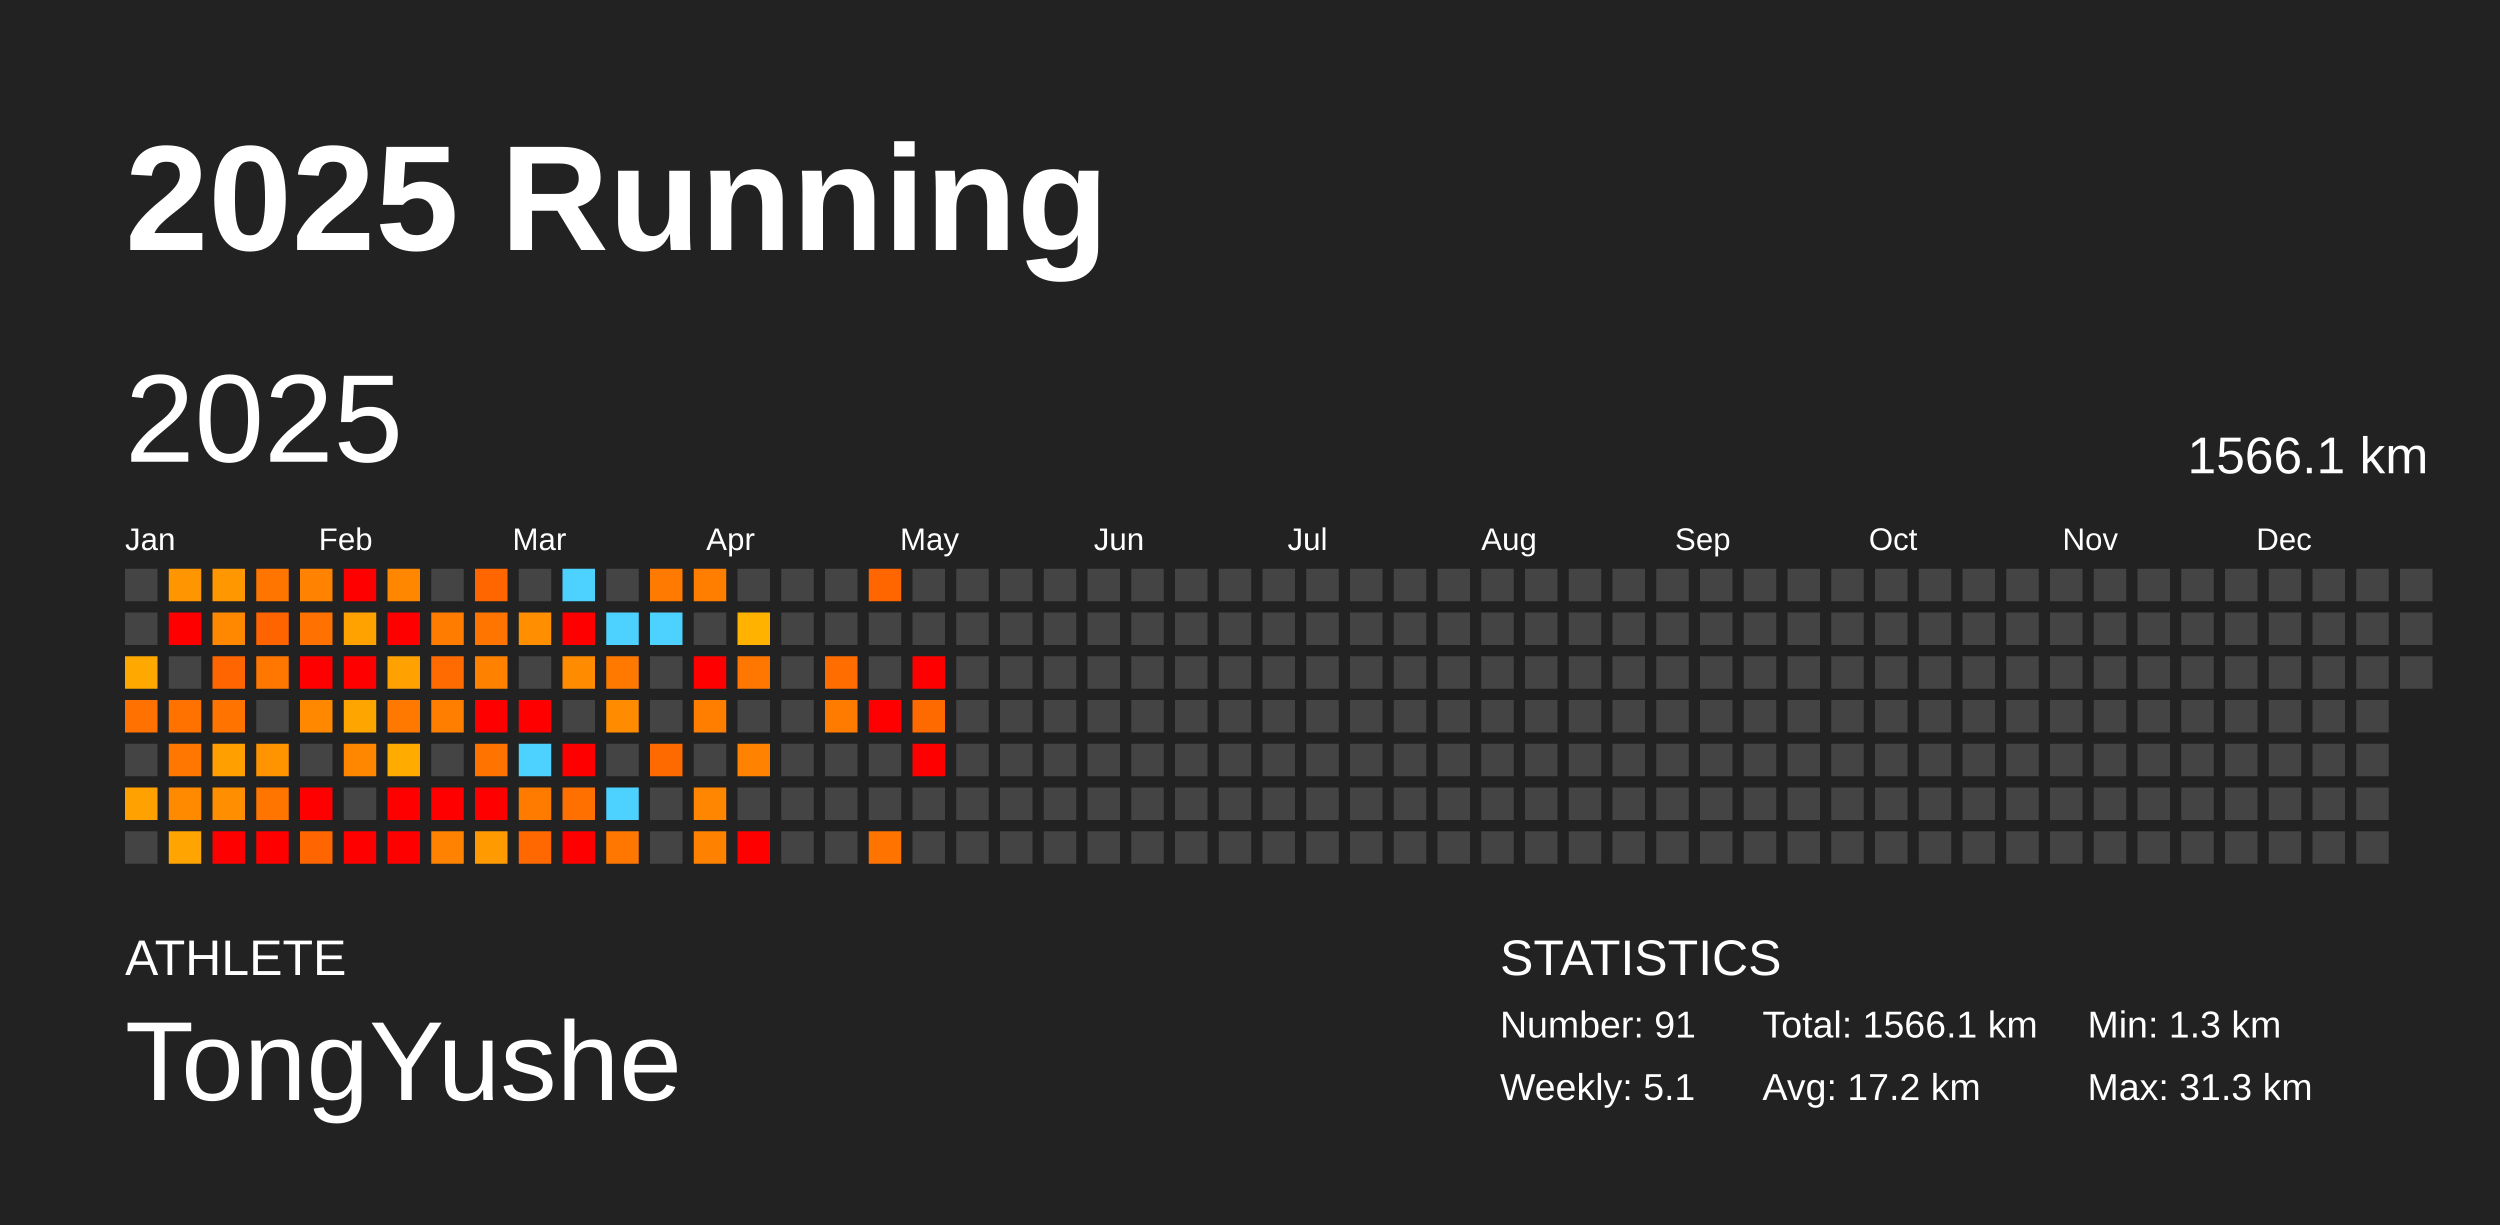
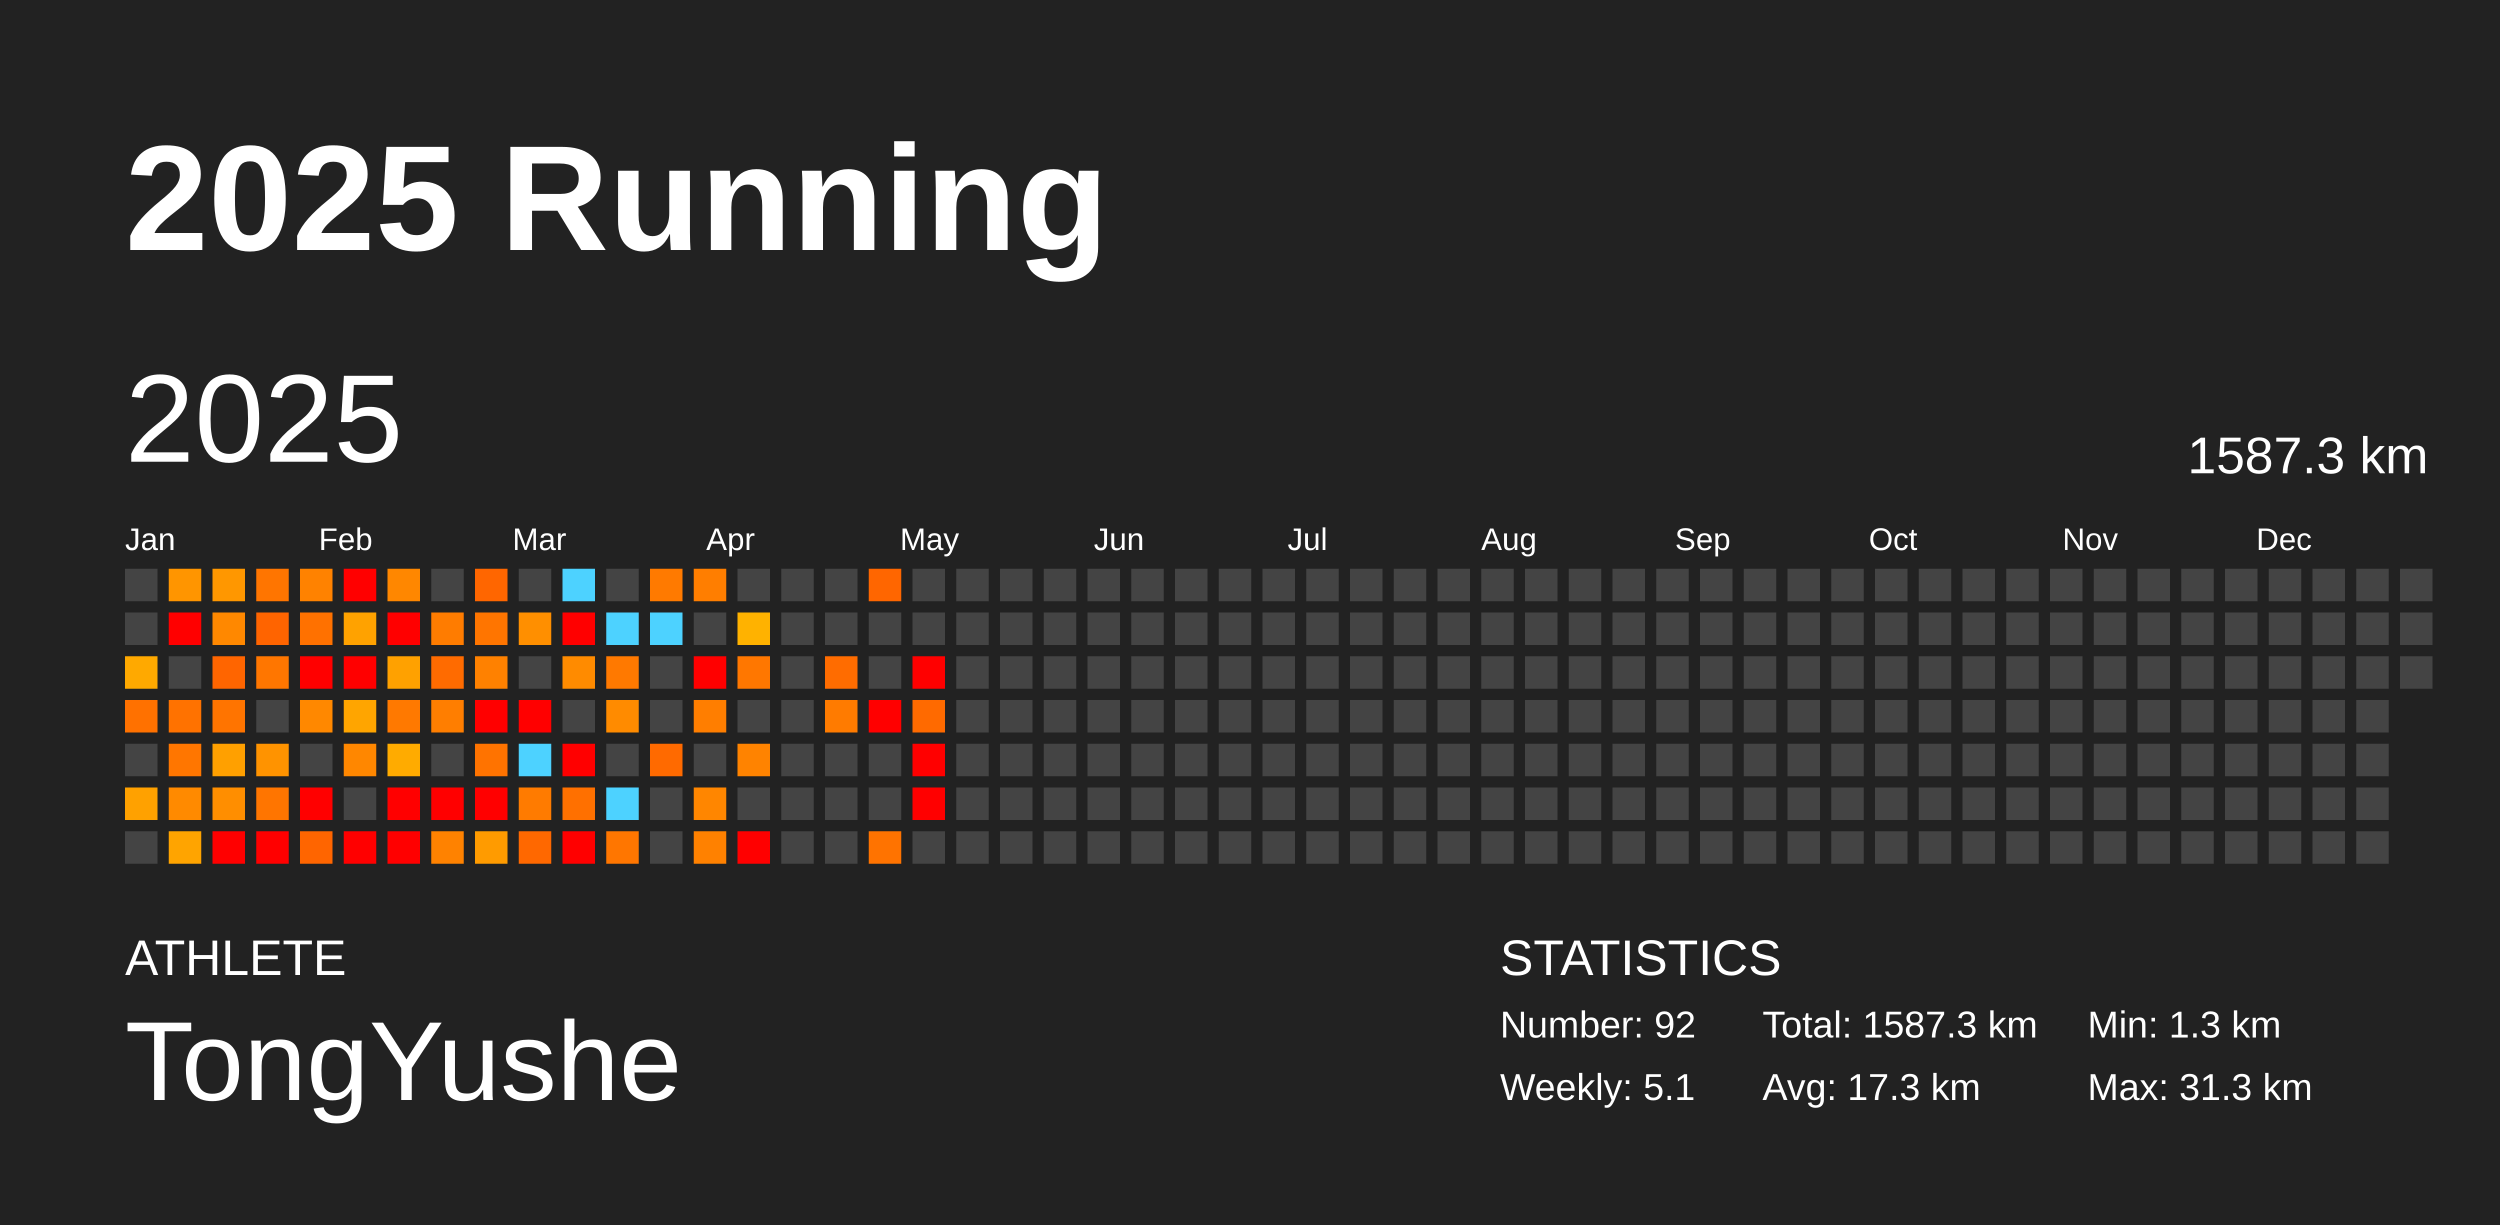
<svg xmlns="http://www.w3.org/2000/svg" baseProfile="full" height="98mm" version="1.1" viewBox="0,0,200,98" width="200mm">
  <defs />
  <rect fill="#222222" height="98" width="200" x="0" y="0" />
  <text fill="#FFFFFF" style="font-size:12px; font-family:Arial; font-weight:bold;" x="10" y="20">2025 Running</text>
  <text fill="#FFFFFF" style="font-size:4px; font-family:Arial" x="10" y="78">ATHLETE</text>
  <text fill="#FFFFFF" style="font-size:9px; font-family:Arial" x="10" y="88">TongYushe</text>
  <text fill="#FFFFFF" style="font-size:4px; font-family:Arial" x="120" y="78">STATISTICS</text>
-   <text fill="#FFFFFF" style="font-size:3px; font-family:Arial" x="120" y="83">Number: 91</text>
+   <text fill="#FFFFFF" style="font-size:3px; font-family:Arial" x="120" y="83">Number: 92</text>
  <text fill="#FFFFFF" style="font-size:3px; font-family:Arial" x="120" y="88">Weekly: 5.1</text>
-   <text fill="#FFFFFF" style="font-size:3px; font-family:Arial" x="141" y="83">Total: 1566.1 km</text>
-   <text fill="#FFFFFF" style="font-size:3px; font-family:Arial" x="141" y="88">Avg: 17.2 km</text>
+   <text fill="#FFFFFF" style="font-size:3px; font-family:Arial" x="141" y="83">Total: 1587.3 km</text>
+   <text fill="#FFFFFF" style="font-size:3px; font-family:Arial" x="141" y="88">Avg: 17.3 km</text>
  <text fill="#FFFFFF" style="font-size:3px; font-family:Arial" x="167" y="83">Min: 1.3 km</text>
  <text fill="#FFFFFF" style="font-size:3px; font-family:Arial" x="167" y="88">Max: 31.3 km</text>
  <text dominant-baseline="hanging" fill="#FFFFFF" style="font-size:10.0px; font-family:Arial;" x="10" y="30">2025</text>
-   <text dominant-baseline="hanging" fill="#FFFFFF" style="font-size:4.125px; font-family:Arial;" x="175" y="35">1566.1 km</text>
+   <text dominant-baseline="hanging" fill="#FFFFFF" style="font-size:4.125px; font-family:Arial;" x="175" y="35">1587.3 km</text>
  <text fill="#FFFFFF" style="font-size:2.5px; font-family:Arial" x="10.0" y="44">Jan</text>
  <text fill="#FFFFFF" style="font-size:2.5px; font-family:Arial" x="25.5" y="44">Feb</text>
  <text fill="#FFFFFF" style="font-size:2.5px; font-family:Arial" x="41.0" y="44">Mar</text>
  <text fill="#FFFFFF" style="font-size:2.5px; font-family:Arial" x="56.5" y="44">Apr</text>
  <text fill="#FFFFFF" style="font-size:2.5px; font-family:Arial" x="72.0" y="44">May</text>
  <text fill="#FFFFFF" style="font-size:2.5px; font-family:Arial" x="87.5" y="44">Jun</text>
  <text fill="#FFFFFF" style="font-size:2.5px; font-family:Arial" x="103.0" y="44">Jul</text>
  <text fill="#FFFFFF" style="font-size:2.5px; font-family:Arial" x="118.5" y="44">Aug</text>
  <text fill="#FFFFFF" style="font-size:2.5px; font-family:Arial" x="134.0" y="44">Sep</text>
  <text fill="#FFFFFF" style="font-size:2.5px; font-family:Arial" x="149.5" y="44">Oct</text>
  <text fill="#FFFFFF" style="font-size:2.5px; font-family:Arial" x="165.0" y="44">Nov</text>
  <text fill="#FFFFFF" style="font-size:2.5px; font-family:Arial" x="180.5" y="44">Dec</text>
  <rect fill="#444444" height="2.6" width="2.6" x="10.0" y="45.5" />
  <rect fill="#444444" height="2.6" width="2.6" x="10.0" y="49.0" />
  <rect fill="#ffa900" height="2.6" width="2.6" x="10.0" y="52.5" />
  <rect fill="#ff7100" height="2.6" width="2.6" x="10.0" y="56.0" />
  <rect fill="#444444" height="2.6" width="2.6" x="10.0" y="59.5" />
  <rect fill="#ffa100" height="2.6" width="2.6" x="10.0" y="63.0" />
  <rect fill="#444444" height="2.6" width="2.6" x="10.0" y="66.5" />
  <rect fill="#ff9500" height="2.6" width="2.6" x="13.5" y="45.5" />
  <rect fill="red" height="2.6" width="2.6" x="13.5" y="49.0" />
  <rect fill="#444444" height="2.6" width="2.6" x="13.5" y="52.5" />
  <rect fill="#ff7200" height="2.6" width="2.6" x="13.5" y="56.0" />
  <rect fill="#ff7600" height="2.6" width="2.6" x="13.5" y="59.5" />
  <rect fill="#ff8a00" height="2.6" width="2.6" x="13.5" y="63.0" />
  <rect fill="#ffa400" height="2.6" width="2.6" x="13.5" y="66.5" />
  <rect fill="#ff9700" height="2.6" width="2.6" x="17.0" y="45.5" />
  <rect fill="#ff8800" height="2.6" width="2.6" x="17.0" y="49.0" />
  <rect fill="#ff6500" height="2.6" width="2.6" x="17.0" y="52.5" />
  <rect fill="#ff7400" height="2.6" width="2.6" x="17.0" y="56.0" />
  <rect fill="#ffa000" height="2.6" width="2.6" x="17.0" y="59.5" />
  <rect fill="#ff8e00" height="2.6" width="2.6" x="17.0" y="63.0" />
  <rect fill="red" height="2.6" width="2.6" x="17.0" y="66.5" />
  <rect fill="#ff7500" height="2.6" width="2.6" x="20.5" y="45.5" />
  <rect fill="#ff6400" height="2.6" width="2.6" x="20.5" y="49.0" />
  <rect fill="#ff7600" height="2.6" width="2.6" x="20.5" y="52.5" />
  <rect fill="#444444" height="2.6" width="2.6" x="20.5" y="56.0" />
  <rect fill="#ff9300" height="2.6" width="2.6" x="20.5" y="59.5" />
  <rect fill="#ff7500" height="2.6" width="2.6" x="20.5" y="63.0" />
  <rect fill="red" height="2.6" width="2.6" x="20.5" y="66.5" />
  <rect fill="#ff8200" height="2.6" width="2.6" x="24.0" y="45.5" />
  <rect fill="#ff7100" height="2.6" width="2.6" x="24.0" y="49.0" />
  <rect fill="red" height="2.6" width="2.6" x="24.0" y="52.5" />
  <rect fill="#ff8800" height="2.6" width="2.6" x="24.0" y="56.0" />
  <rect fill="#444444" height="2.6" width="2.6" x="24.0" y="59.5" />
  <rect fill="red" height="2.6" width="2.6" x="24.0" y="63.0" />
  <rect fill="#ff6500" height="2.6" width="2.6" x="24.0" y="66.5" />
  <rect fill="red" height="2.6" width="2.6" x="27.5" y="45.5" />
  <rect fill="#ffa200" height="2.6" width="2.6" x="27.5" y="49.0" />
  <rect fill="red" height="2.6" width="2.6" x="27.5" y="52.5" />
  <rect fill="#ffa500" height="2.6" width="2.6" x="27.5" y="56.0" />
  <rect fill="#ff8700" height="2.6" width="2.6" x="27.5" y="59.5" />
  <rect fill="#444444" height="2.6" width="2.6" x="27.5" y="63.0" />
  <rect fill="red" height="2.6" width="2.6" x="27.5" y="66.5" />
  <rect fill="#ff8700" height="2.6" width="2.6" x="31.0" y="45.5" />
  <rect fill="red" height="2.6" width="2.6" x="31.0" y="49.0" />
  <rect fill="#ffa100" height="2.6" width="2.6" x="31.0" y="52.5" />
  <rect fill="#ff7900" height="2.6" width="2.6" x="31.0" y="56.0" />
  <rect fill="#ffab00" height="2.6" width="2.6" x="31.0" y="59.5" />
  <rect fill="red" height="2.6" width="2.6" x="31.0" y="63.0" />
  <rect fill="red" height="2.6" width="2.6" x="31.0" y="66.5" />
  <rect fill="#444444" height="2.6" width="2.6" x="34.5" y="45.5" />
  <rect fill="#ff7c00" height="2.6" width="2.6" x="34.5" y="49.0" />
  <rect fill="#ff6b00" height="2.6" width="2.6" x="34.5" y="52.5" />
  <rect fill="#ff7e00" height="2.6" width="2.6" x="34.5" y="56.0" />
  <rect fill="#444444" height="2.6" width="2.6" x="34.5" y="59.5" />
  <rect fill="red" height="2.6" width="2.6" x="34.5" y="63.0" />
  <rect fill="#ff8200" height="2.6" width="2.6" x="34.5" y="66.5" />
  <rect fill="#ff6600" height="2.6" width="2.6" x="38.0" y="45.5" />
  <rect fill="#ff7500" height="2.6" width="2.6" x="38.0" y="49.0" />
  <rect fill="#ff8100" height="2.6" width="2.6" x="38.0" y="52.5" />
  <rect fill="red" height="2.6" width="2.6" x="38.0" y="56.0" />
  <rect fill="#ff7300" height="2.6" width="2.6" x="38.0" y="59.5" />
  <rect fill="red" height="2.6" width="2.6" x="38.0" y="63.0" />
  <rect fill="#ff9b00" height="2.6" width="2.6" x="38.0" y="66.5" />
  <rect fill="#444444" height="2.6" width="2.6" x="41.5" y="45.5" />
  <rect fill="#ff8f00" height="2.6" width="2.6" x="41.5" y="49.0" />
  <rect fill="#444444" height="2.6" width="2.6" x="41.5" y="52.5" />
  <rect fill="red" height="2.6" width="2.6" x="41.5" y="56.0" />
  <rect fill="#4dd2ff" height="2.6" width="2.6" x="41.5" y="59.5" />
  <rect fill="#ff7b00" height="2.6" width="2.6" x="41.5" y="63.0" />
  <rect fill="#ff6800" height="2.6" width="2.6" x="41.5" y="66.5" />
  <rect fill="#4dd2ff" height="2.6" width="2.6" x="45.0" y="45.5" />
  <rect fill="red" height="2.6" width="2.6" x="45.0" y="49.0" />
  <rect fill="#ff8b00" height="2.6" width="2.6" x="45.0" y="52.5" />
  <rect fill="#444444" height="2.6" width="2.6" x="45.0" y="56.0" />
  <rect fill="red" height="2.6" width="2.6" x="45.0" y="59.5" />
  <rect fill="#ff7000" height="2.6" width="2.6" x="45.0" y="63.0" />
  <rect fill="red" height="2.6" width="2.6" x="45.0" y="66.5" />
  <rect fill="#444444" height="2.6" width="2.6" x="48.5" y="45.5" />
  <rect fill="#4dd2ff" height="2.6" width="2.6" x="48.5" y="49.0" />
  <rect fill="#ff7900" height="2.6" width="2.6" x="48.5" y="52.5" />
  <rect fill="#ff8b00" height="2.6" width="2.6" x="48.5" y="56.0" />
  <rect fill="#444444" height="2.6" width="2.6" x="48.5" y="59.5" />
  <rect fill="#4dd2ff" height="2.6" width="2.6" x="48.5" y="63.0" />
  <rect fill="#ff7600" height="2.6" width="2.6" x="48.5" y="66.5" />
  <rect fill="#ff7a00" height="2.6" width="2.6" x="52.0" y="45.5" />
  <rect fill="#4dd2ff" height="2.6" width="2.6" x="52.0" y="49.0" />
  <rect fill="#444444" height="2.6" width="2.6" x="52.0" y="52.5" />
  <rect fill="#444444" height="2.6" width="2.6" x="52.0" y="56.0" />
  <rect fill="#ff6a00" height="2.6" width="2.6" x="52.0" y="59.5" />
  <rect fill="#444444" height="2.6" width="2.6" x="52.0" y="63.0" />
  <rect fill="#444444" height="2.6" width="2.6" x="52.0" y="66.5" />
  <rect fill="#ff7e00" height="2.6" width="2.6" x="55.5" y="45.5" />
  <rect fill="#444444" height="2.6" width="2.6" x="55.5" y="49.0" />
  <rect fill="red" height="2.6" width="2.6" x="55.5" y="52.5" />
  <rect fill="#ff7e00" height="2.6" width="2.6" x="55.5" y="56.0" />
  <rect fill="#444444" height="2.6" width="2.6" x="55.5" y="59.5" />
  <rect fill="#ff8600" height="2.6" width="2.6" x="55.5" y="63.0" />
  <rect fill="#ff8100" height="2.6" width="2.6" x="55.5" y="66.5" />
  <rect fill="#444444" height="2.6" width="2.6" x="59.0" y="45.5" />
  <rect fill="#ffb200" height="2.6" width="2.6" x="59.0" y="49.0" />
  <rect fill="#ff7700" height="2.6" width="2.6" x="59.0" y="52.5" />
  <rect fill="#444444" height="2.6" width="2.6" x="59.0" y="56.0" />
  <rect fill="#ff8300" height="2.6" width="2.6" x="59.0" y="59.5" />
  <rect fill="#444444" height="2.6" width="2.6" x="59.0" y="63.0" />
  <rect fill="red" height="2.6" width="2.6" x="59.0" y="66.5" />
  <rect fill="#444444" height="2.6" width="2.6" x="62.5" y="45.5" />
  <rect fill="#444444" height="2.6" width="2.6" x="62.5" y="49.0" />
  <rect fill="#444444" height="2.6" width="2.6" x="62.5" y="52.5" />
  <rect fill="#444444" height="2.6" width="2.6" x="62.5" y="56.0" />
  <rect fill="#444444" height="2.6" width="2.6" x="62.5" y="59.5" />
  <rect fill="#444444" height="2.6" width="2.6" x="62.5" y="63.0" />
  <rect fill="#444444" height="2.6" width="2.6" x="62.5" y="66.5" />
  <rect fill="#444444" height="2.6" width="2.6" x="66.0" y="45.5" />
  <rect fill="#444444" height="2.6" width="2.6" x="66.0" y="49.0" />
  <rect fill="#ff6c00" height="2.6" width="2.6" x="66.0" y="52.5" />
  <rect fill="#ff7b00" height="2.6" width="2.6" x="66.0" y="56.0" />
  <rect fill="#444444" height="2.6" width="2.6" x="66.0" y="59.5" />
  <rect fill="#444444" height="2.6" width="2.6" x="66.0" y="63.0" />
  <rect fill="#444444" height="2.6" width="2.6" x="66.0" y="66.5" />
  <rect fill="#ff6600" height="2.6" width="2.6" x="69.5" y="45.5" />
  <rect fill="#444444" height="2.6" width="2.6" x="69.5" y="49.0" />
  <rect fill="#444444" height="2.6" width="2.6" x="69.5" y="52.5" />
  <rect fill="red" height="2.6" width="2.6" x="69.5" y="56.0" />
  <rect fill="#444444" height="2.6" width="2.6" x="69.5" y="59.5" />
  <rect fill="#444444" height="2.6" width="2.6" x="69.5" y="63.0" />
  <rect fill="#ff7300" height="2.6" width="2.6" x="69.5" y="66.5" />
  <rect fill="#444444" height="2.6" width="2.6" x="73.0" y="45.5" />
  <rect fill="#444444" height="2.6" width="2.6" x="73.0" y="49.0" />
  <rect fill="red" height="2.6" width="2.6" x="73.0" y="52.5" />
  <rect fill="#ff6a00" height="2.6" width="2.6" x="73.0" y="56.0" />
  <rect fill="red" height="2.6" width="2.6" x="73.0" y="59.5" />
-   <rect fill="#444444" height="2.6" width="2.6" x="73.0" y="63.0" />
+   <rect fill="red" height="2.6" width="2.6" x="73.0" y="63.0" />
  <rect fill="#444444" height="2.6" width="2.6" x="73.0" y="66.5" />
  <rect fill="#444444" height="2.6" width="2.6" x="76.5" y="45.5" />
  <rect fill="#444444" height="2.6" width="2.6" x="76.5" y="49.0" />
  <rect fill="#444444" height="2.6" width="2.6" x="76.5" y="52.5" />
  <rect fill="#444444" height="2.6" width="2.6" x="76.5" y="56.0" />
  <rect fill="#444444" height="2.6" width="2.6" x="76.5" y="59.5" />
  <rect fill="#444444" height="2.6" width="2.6" x="76.5" y="63.0" />
  <rect fill="#444444" height="2.6" width="2.6" x="76.5" y="66.5" />
  <rect fill="#444444" height="2.6" width="2.6" x="80.0" y="45.5" />
  <rect fill="#444444" height="2.6" width="2.6" x="80.0" y="49.0" />
  <rect fill="#444444" height="2.6" width="2.6" x="80.0" y="52.5" />
  <rect fill="#444444" height="2.6" width="2.6" x="80.0" y="56.0" />
  <rect fill="#444444" height="2.6" width="2.6" x="80.0" y="59.5" />
  <rect fill="#444444" height="2.6" width="2.6" x="80.0" y="63.0" />
  <rect fill="#444444" height="2.6" width="2.6" x="80.0" y="66.5" />
  <rect fill="#444444" height="2.6" width="2.6" x="83.5" y="45.5" />
  <rect fill="#444444" height="2.6" width="2.6" x="83.5" y="49.0" />
  <rect fill="#444444" height="2.6" width="2.6" x="83.5" y="52.5" />
  <rect fill="#444444" height="2.6" width="2.6" x="83.5" y="56.0" />
  <rect fill="#444444" height="2.6" width="2.6" x="83.5" y="59.5" />
  <rect fill="#444444" height="2.6" width="2.6" x="83.5" y="63.0" />
  <rect fill="#444444" height="2.6" width="2.6" x="83.5" y="66.5" />
  <rect fill="#444444" height="2.6" width="2.6" x="87.0" y="45.5" />
  <rect fill="#444444" height="2.6" width="2.6" x="87.0" y="49.0" />
  <rect fill="#444444" height="2.6" width="2.6" x="87.0" y="52.5" />
  <rect fill="#444444" height="2.6" width="2.6" x="87.0" y="56.0" />
  <rect fill="#444444" height="2.6" width="2.6" x="87.0" y="59.5" />
  <rect fill="#444444" height="2.6" width="2.6" x="87.0" y="63.0" />
  <rect fill="#444444" height="2.6" width="2.6" x="87.0" y="66.5" />
  <rect fill="#444444" height="2.6" width="2.6" x="90.5" y="45.5" />
  <rect fill="#444444" height="2.6" width="2.6" x="90.5" y="49.0" />
  <rect fill="#444444" height="2.6" width="2.6" x="90.5" y="52.5" />
  <rect fill="#444444" height="2.6" width="2.6" x="90.5" y="56.0" />
  <rect fill="#444444" height="2.6" width="2.6" x="90.5" y="59.5" />
  <rect fill="#444444" height="2.6" width="2.6" x="90.5" y="63.0" />
  <rect fill="#444444" height="2.6" width="2.6" x="90.5" y="66.5" />
  <rect fill="#444444" height="2.6" width="2.6" x="94.0" y="45.5" />
  <rect fill="#444444" height="2.6" width="2.6" x="94.0" y="49.0" />
  <rect fill="#444444" height="2.6" width="2.6" x="94.0" y="52.5" />
  <rect fill="#444444" height="2.6" width="2.6" x="94.0" y="56.0" />
  <rect fill="#444444" height="2.6" width="2.6" x="94.0" y="59.5" />
  <rect fill="#444444" height="2.6" width="2.6" x="94.0" y="63.0" />
  <rect fill="#444444" height="2.6" width="2.6" x="94.0" y="66.5" />
  <rect fill="#444444" height="2.6" width="2.6" x="97.5" y="45.5" />
  <rect fill="#444444" height="2.6" width="2.6" x="97.5" y="49.0" />
  <rect fill="#444444" height="2.6" width="2.6" x="97.5" y="52.5" />
  <rect fill="#444444" height="2.6" width="2.6" x="97.5" y="56.0" />
  <rect fill="#444444" height="2.6" width="2.6" x="97.5" y="59.5" />
  <rect fill="#444444" height="2.6" width="2.6" x="97.5" y="63.0" />
  <rect fill="#444444" height="2.6" width="2.6" x="97.5" y="66.5" />
  <rect fill="#444444" height="2.6" width="2.6" x="101.0" y="45.5" />
  <rect fill="#444444" height="2.6" width="2.6" x="101.0" y="49.0" />
  <rect fill="#444444" height="2.6" width="2.6" x="101.0" y="52.5" />
  <rect fill="#444444" height="2.6" width="2.6" x="101.0" y="56.0" />
  <rect fill="#444444" height="2.6" width="2.6" x="101.0" y="59.5" />
  <rect fill="#444444" height="2.6" width="2.6" x="101.0" y="63.0" />
  <rect fill="#444444" height="2.6" width="2.6" x="101.0" y="66.5" />
  <rect fill="#444444" height="2.6" width="2.6" x="104.5" y="45.5" />
  <rect fill="#444444" height="2.6" width="2.6" x="104.5" y="49.0" />
  <rect fill="#444444" height="2.6" width="2.6" x="104.5" y="52.5" />
  <rect fill="#444444" height="2.6" width="2.6" x="104.5" y="56.0" />
  <rect fill="#444444" height="2.6" width="2.6" x="104.5" y="59.5" />
  <rect fill="#444444" height="2.6" width="2.6" x="104.5" y="63.0" />
  <rect fill="#444444" height="2.6" width="2.6" x="104.5" y="66.5" />
  <rect fill="#444444" height="2.6" width="2.6" x="108.0" y="45.5" />
  <rect fill="#444444" height="2.6" width="2.6" x="108.0" y="49.0" />
  <rect fill="#444444" height="2.6" width="2.6" x="108.0" y="52.5" />
  <rect fill="#444444" height="2.6" width="2.6" x="108.0" y="56.0" />
  <rect fill="#444444" height="2.6" width="2.6" x="108.0" y="59.5" />
  <rect fill="#444444" height="2.6" width="2.6" x="108.0" y="63.0" />
  <rect fill="#444444" height="2.6" width="2.6" x="108.0" y="66.5" />
  <rect fill="#444444" height="2.6" width="2.6" x="111.5" y="45.5" />
  <rect fill="#444444" height="2.6" width="2.6" x="111.5" y="49.0" />
  <rect fill="#444444" height="2.6" width="2.6" x="111.5" y="52.5" />
  <rect fill="#444444" height="2.6" width="2.6" x="111.5" y="56.0" />
  <rect fill="#444444" height="2.6" width="2.6" x="111.5" y="59.5" />
  <rect fill="#444444" height="2.6" width="2.6" x="111.5" y="63.0" />
  <rect fill="#444444" height="2.6" width="2.6" x="111.5" y="66.5" />
  <rect fill="#444444" height="2.6" width="2.6" x="115.0" y="45.5" />
  <rect fill="#444444" height="2.6" width="2.6" x="115.0" y="49.0" />
  <rect fill="#444444" height="2.6" width="2.6" x="115.0" y="52.5" />
  <rect fill="#444444" height="2.6" width="2.6" x="115.0" y="56.0" />
  <rect fill="#444444" height="2.6" width="2.6" x="115.0" y="59.5" />
  <rect fill="#444444" height="2.6" width="2.6" x="115.0" y="63.0" />
  <rect fill="#444444" height="2.6" width="2.6" x="115.0" y="66.5" />
  <rect fill="#444444" height="2.6" width="2.6" x="118.5" y="45.5" />
  <rect fill="#444444" height="2.6" width="2.6" x="118.5" y="49.0" />
  <rect fill="#444444" height="2.6" width="2.6" x="118.5" y="52.5" />
  <rect fill="#444444" height="2.6" width="2.6" x="118.5" y="56.0" />
  <rect fill="#444444" height="2.6" width="2.6" x="118.5" y="59.5" />
  <rect fill="#444444" height="2.6" width="2.6" x="118.5" y="63.0" />
  <rect fill="#444444" height="2.6" width="2.6" x="118.5" y="66.5" />
  <rect fill="#444444" height="2.6" width="2.6" x="122.0" y="45.5" />
  <rect fill="#444444" height="2.6" width="2.6" x="122.0" y="49.0" />
  <rect fill="#444444" height="2.6" width="2.6" x="122.0" y="52.5" />
  <rect fill="#444444" height="2.6" width="2.6" x="122.0" y="56.0" />
  <rect fill="#444444" height="2.6" width="2.6" x="122.0" y="59.5" />
  <rect fill="#444444" height="2.6" width="2.6" x="122.0" y="63.0" />
  <rect fill="#444444" height="2.6" width="2.6" x="122.0" y="66.5" />
  <rect fill="#444444" height="2.6" width="2.6" x="125.5" y="45.5" />
  <rect fill="#444444" height="2.6" width="2.6" x="125.5" y="49.0" />
  <rect fill="#444444" height="2.6" width="2.6" x="125.5" y="52.5" />
  <rect fill="#444444" height="2.6" width="2.6" x="125.5" y="56.0" />
  <rect fill="#444444" height="2.6" width="2.6" x="125.5" y="59.5" />
  <rect fill="#444444" height="2.6" width="2.6" x="125.5" y="63.0" />
  <rect fill="#444444" height="2.6" width="2.6" x="125.5" y="66.5" />
  <rect fill="#444444" height="2.6" width="2.6" x="129.0" y="45.5" />
  <rect fill="#444444" height="2.6" width="2.6" x="129.0" y="49.0" />
  <rect fill="#444444" height="2.6" width="2.6" x="129.0" y="52.5" />
  <rect fill="#444444" height="2.6" width="2.6" x="129.0" y="56.0" />
  <rect fill="#444444" height="2.6" width="2.6" x="129.0" y="59.5" />
  <rect fill="#444444" height="2.6" width="2.6" x="129.0" y="63.0" />
  <rect fill="#444444" height="2.6" width="2.6" x="129.0" y="66.5" />
  <rect fill="#444444" height="2.6" width="2.6" x="132.5" y="45.5" />
  <rect fill="#444444" height="2.6" width="2.6" x="132.5" y="49.0" />
  <rect fill="#444444" height="2.6" width="2.6" x="132.5" y="52.5" />
  <rect fill="#444444" height="2.6" width="2.6" x="132.5" y="56.0" />
  <rect fill="#444444" height="2.6" width="2.6" x="132.5" y="59.5" />
  <rect fill="#444444" height="2.6" width="2.6" x="132.5" y="63.0" />
  <rect fill="#444444" height="2.6" width="2.6" x="132.5" y="66.5" />
  <rect fill="#444444" height="2.6" width="2.6" x="136.0" y="45.5" />
  <rect fill="#444444" height="2.6" width="2.6" x="136.0" y="49.0" />
  <rect fill="#444444" height="2.6" width="2.6" x="136.0" y="52.5" />
  <rect fill="#444444" height="2.6" width="2.6" x="136.0" y="56.0" />
  <rect fill="#444444" height="2.6" width="2.6" x="136.0" y="59.5" />
  <rect fill="#444444" height="2.6" width="2.6" x="136.0" y="63.0" />
  <rect fill="#444444" height="2.6" width="2.6" x="136.0" y="66.5" />
  <rect fill="#444444" height="2.6" width="2.6" x="139.5" y="45.5" />
  <rect fill="#444444" height="2.6" width="2.6" x="139.5" y="49.0" />
  <rect fill="#444444" height="2.6" width="2.6" x="139.5" y="52.5" />
  <rect fill="#444444" height="2.6" width="2.6" x="139.5" y="56.0" />
  <rect fill="#444444" height="2.6" width="2.6" x="139.5" y="59.5" />
  <rect fill="#444444" height="2.6" width="2.6" x="139.5" y="63.0" />
  <rect fill="#444444" height="2.6" width="2.6" x="139.5" y="66.5" />
  <rect fill="#444444" height="2.6" width="2.6" x="143.0" y="45.5" />
  <rect fill="#444444" height="2.6" width="2.6" x="143.0" y="49.0" />
  <rect fill="#444444" height="2.6" width="2.6" x="143.0" y="52.5" />
  <rect fill="#444444" height="2.6" width="2.6" x="143.0" y="56.0" />
  <rect fill="#444444" height="2.6" width="2.6" x="143.0" y="59.5" />
  <rect fill="#444444" height="2.6" width="2.6" x="143.0" y="63.0" />
  <rect fill="#444444" height="2.6" width="2.6" x="143.0" y="66.5" />
  <rect fill="#444444" height="2.6" width="2.6" x="146.5" y="45.5" />
  <rect fill="#444444" height="2.6" width="2.6" x="146.5" y="49.0" />
  <rect fill="#444444" height="2.6" width="2.6" x="146.5" y="52.5" />
  <rect fill="#444444" height="2.6" width="2.6" x="146.5" y="56.0" />
  <rect fill="#444444" height="2.6" width="2.6" x="146.5" y="59.5" />
  <rect fill="#444444" height="2.6" width="2.6" x="146.5" y="63.0" />
  <rect fill="#444444" height="2.6" width="2.6" x="146.5" y="66.5" />
  <rect fill="#444444" height="2.6" width="2.6" x="150.0" y="45.5" />
  <rect fill="#444444" height="2.6" width="2.6" x="150.0" y="49.0" />
  <rect fill="#444444" height="2.6" width="2.6" x="150.0" y="52.5" />
  <rect fill="#444444" height="2.6" width="2.6" x="150.0" y="56.0" />
  <rect fill="#444444" height="2.6" width="2.6" x="150.0" y="59.5" />
  <rect fill="#444444" height="2.6" width="2.6" x="150.0" y="63.0" />
  <rect fill="#444444" height="2.6" width="2.6" x="150.0" y="66.5" />
  <rect fill="#444444" height="2.6" width="2.6" x="153.5" y="45.5" />
  <rect fill="#444444" height="2.6" width="2.6" x="153.5" y="49.0" />
  <rect fill="#444444" height="2.6" width="2.6" x="153.5" y="52.5" />
  <rect fill="#444444" height="2.6" width="2.6" x="153.5" y="56.0" />
  <rect fill="#444444" height="2.6" width="2.6" x="153.5" y="59.5" />
  <rect fill="#444444" height="2.6" width="2.6" x="153.5" y="63.0" />
  <rect fill="#444444" height="2.6" width="2.6" x="153.5" y="66.5" />
  <rect fill="#444444" height="2.6" width="2.6" x="157.0" y="45.5" />
  <rect fill="#444444" height="2.6" width="2.6" x="157.0" y="49.0" />
  <rect fill="#444444" height="2.6" width="2.6" x="157.0" y="52.5" />
  <rect fill="#444444" height="2.6" width="2.6" x="157.0" y="56.0" />
  <rect fill="#444444" height="2.6" width="2.6" x="157.0" y="59.5" />
  <rect fill="#444444" height="2.6" width="2.6" x="157.0" y="63.0" />
  <rect fill="#444444" height="2.6" width="2.6" x="157.0" y="66.5" />
  <rect fill="#444444" height="2.6" width="2.6" x="160.5" y="45.5" />
  <rect fill="#444444" height="2.6" width="2.6" x="160.5" y="49.0" />
  <rect fill="#444444" height="2.6" width="2.6" x="160.5" y="52.5" />
  <rect fill="#444444" height="2.6" width="2.6" x="160.5" y="56.0" />
  <rect fill="#444444" height="2.6" width="2.6" x="160.5" y="59.5" />
  <rect fill="#444444" height="2.6" width="2.6" x="160.5" y="63.0" />
  <rect fill="#444444" height="2.6" width="2.6" x="160.5" y="66.5" />
  <rect fill="#444444" height="2.6" width="2.6" x="164.0" y="45.5" />
  <rect fill="#444444" height="2.6" width="2.6" x="164.0" y="49.0" />
  <rect fill="#444444" height="2.6" width="2.6" x="164.0" y="52.5" />
  <rect fill="#444444" height="2.6" width="2.6" x="164.0" y="56.0" />
  <rect fill="#444444" height="2.6" width="2.6" x="164.0" y="59.5" />
  <rect fill="#444444" height="2.6" width="2.6" x="164.0" y="63.0" />
  <rect fill="#444444" height="2.6" width="2.6" x="164.0" y="66.5" />
  <rect fill="#444444" height="2.6" width="2.6" x="167.5" y="45.5" />
  <rect fill="#444444" height="2.6" width="2.6" x="167.5" y="49.0" />
  <rect fill="#444444" height="2.6" width="2.6" x="167.5" y="52.5" />
  <rect fill="#444444" height="2.6" width="2.6" x="167.5" y="56.0" />
  <rect fill="#444444" height="2.6" width="2.6" x="167.5" y="59.5" />
  <rect fill="#444444" height="2.6" width="2.6" x="167.5" y="63.0" />
  <rect fill="#444444" height="2.6" width="2.6" x="167.5" y="66.5" />
  <rect fill="#444444" height="2.6" width="2.6" x="171.0" y="45.5" />
  <rect fill="#444444" height="2.6" width="2.6" x="171.0" y="49.0" />
  <rect fill="#444444" height="2.6" width="2.6" x="171.0" y="52.5" />
  <rect fill="#444444" height="2.6" width="2.6" x="171.0" y="56.0" />
  <rect fill="#444444" height="2.6" width="2.6" x="171.0" y="59.5" />
  <rect fill="#444444" height="2.6" width="2.6" x="171.0" y="63.0" />
  <rect fill="#444444" height="2.6" width="2.6" x="171.0" y="66.5" />
  <rect fill="#444444" height="2.6" width="2.6" x="174.5" y="45.5" />
  <rect fill="#444444" height="2.6" width="2.6" x="174.5" y="49.0" />
  <rect fill="#444444" height="2.6" width="2.6" x="174.5" y="52.5" />
  <rect fill="#444444" height="2.6" width="2.6" x="174.5" y="56.0" />
  <rect fill="#444444" height="2.6" width="2.6" x="174.5" y="59.5" />
  <rect fill="#444444" height="2.6" width="2.6" x="174.5" y="63.0" />
  <rect fill="#444444" height="2.6" width="2.6" x="174.5" y="66.5" />
  <rect fill="#444444" height="2.6" width="2.6" x="178.0" y="45.5" />
  <rect fill="#444444" height="2.6" width="2.6" x="178.0" y="49.0" />
  <rect fill="#444444" height="2.6" width="2.6" x="178.0" y="52.5" />
  <rect fill="#444444" height="2.6" width="2.6" x="178.0" y="56.0" />
  <rect fill="#444444" height="2.6" width="2.6" x="178.0" y="59.5" />
  <rect fill="#444444" height="2.6" width="2.6" x="178.0" y="63.0" />
  <rect fill="#444444" height="2.6" width="2.6" x="178.0" y="66.5" />
  <rect fill="#444444" height="2.6" width="2.6" x="181.5" y="45.5" />
  <rect fill="#444444" height="2.6" width="2.6" x="181.5" y="49.0" />
  <rect fill="#444444" height="2.6" width="2.6" x="181.5" y="52.5" />
  <rect fill="#444444" height="2.6" width="2.6" x="181.5" y="56.0" />
  <rect fill="#444444" height="2.6" width="2.6" x="181.5" y="59.5" />
  <rect fill="#444444" height="2.6" width="2.6" x="181.5" y="63.0" />
  <rect fill="#444444" height="2.6" width="2.6" x="181.5" y="66.5" />
  <rect fill="#444444" height="2.6" width="2.6" x="185.0" y="45.5" />
  <rect fill="#444444" height="2.6" width="2.6" x="185.0" y="49.0" />
  <rect fill="#444444" height="2.6" width="2.6" x="185.0" y="52.5" />
  <rect fill="#444444" height="2.6" width="2.6" x="185.0" y="56.0" />
  <rect fill="#444444" height="2.6" width="2.6" x="185.0" y="59.5" />
  <rect fill="#444444" height="2.6" width="2.6" x="185.0" y="63.0" />
  <rect fill="#444444" height="2.6" width="2.6" x="185.0" y="66.5" />
  <rect fill="#444444" height="2.6" width="2.6" x="188.5" y="45.5" />
  <rect fill="#444444" height="2.6" width="2.6" x="188.5" y="49.0" />
  <rect fill="#444444" height="2.6" width="2.6" x="188.5" y="52.5" />
  <rect fill="#444444" height="2.6" width="2.6" x="188.5" y="56.0" />
  <rect fill="#444444" height="2.6" width="2.6" x="188.5" y="59.5" />
  <rect fill="#444444" height="2.6" width="2.6" x="188.5" y="63.0" />
  <rect fill="#444444" height="2.6" width="2.6" x="188.5" y="66.5" />
  <rect fill="#444444" height="2.6" width="2.6" x="192.0" y="45.5" />
  <rect fill="#444444" height="2.6" width="2.6" x="192.0" y="49.0" />
  <rect fill="#444444" height="2.6" width="2.6" x="192.0" y="52.5" />
</svg>
